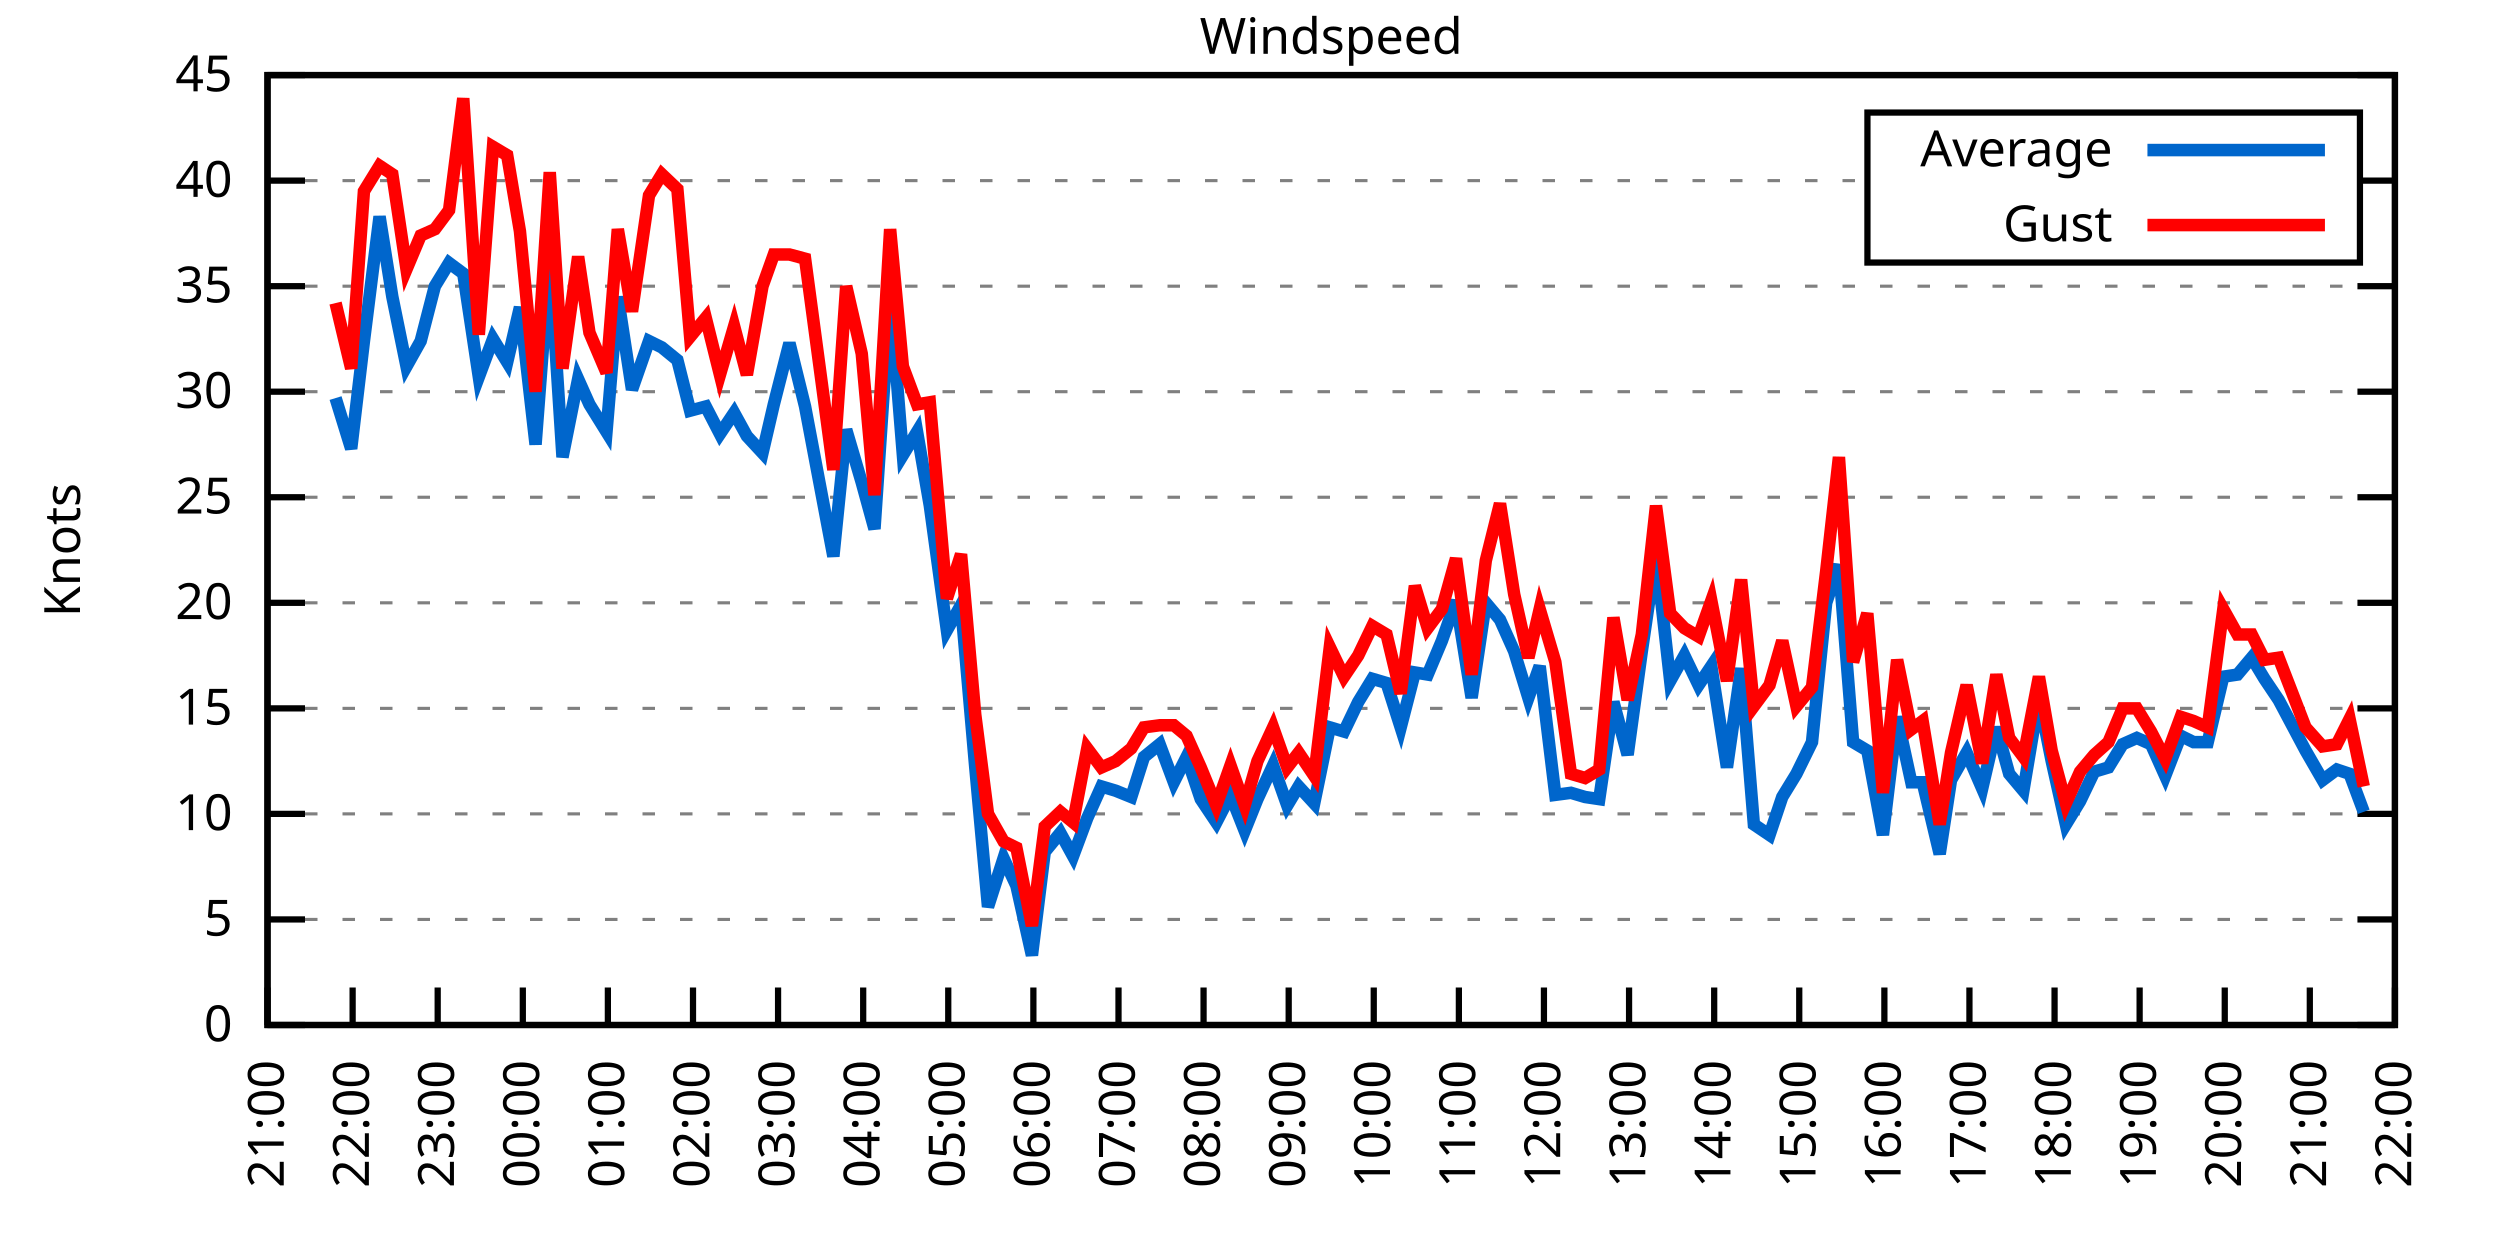
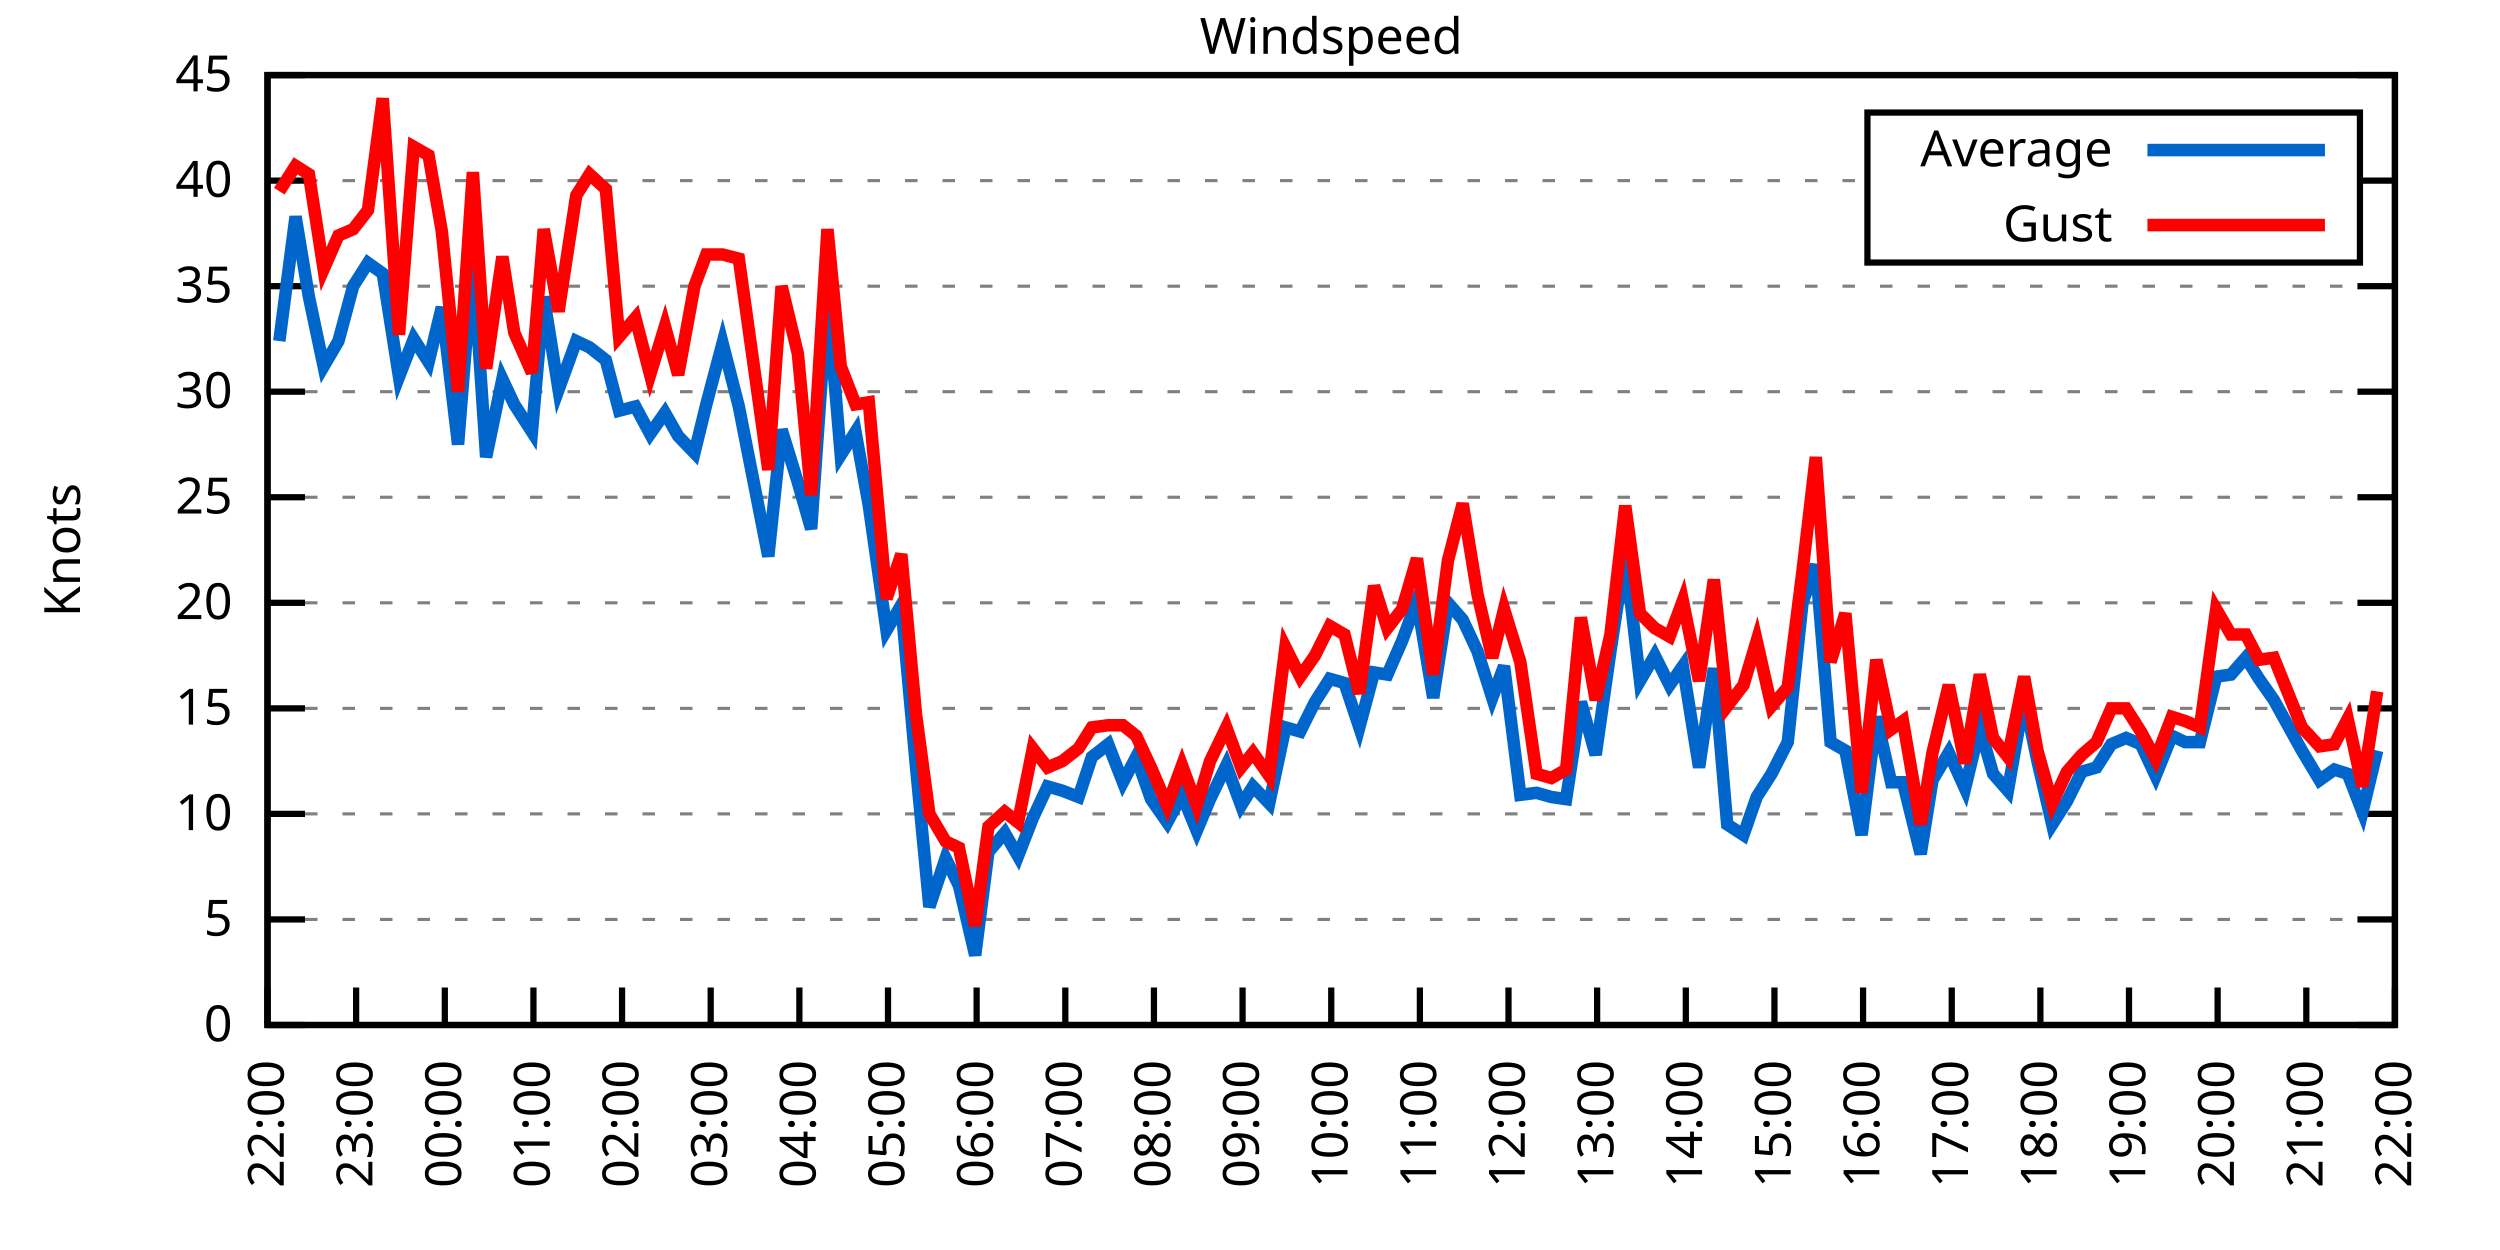
<svg xmlns="http://www.w3.org/2000/svg" xmlns:xlink="http://www.w3.org/1999/xlink" width="400" height="200" viewBox="0 0 400 200">
  <g id="gnuplot_canvas">
    <rect x="0" y="0" width="400" height="200" fill="none" />
    <defs>
      <circle id="gpDot" r="0.5" stroke-width="0.5" stroke="currentColor" />
      <path id="gpPt0" stroke-width="0.333" stroke="currentColor" d="M-1,0 h2 M0,-1 v2" />
      <path id="gpPt1" stroke-width="0.333" stroke="currentColor" d="M-1,-1 L1,1 M1,-1 L-1,1" />
      <path id="gpPt2" stroke-width="0.333" stroke="currentColor" d="M-1,0 L1,0 M0,-1 L0,1 M-1,-1 L1,1 M-1,1 L1,-1" />
      <rect id="gpPt3" stroke-width="0.333" stroke="currentColor" x="-1" y="-1" width="2" height="2" />
      <rect id="gpPt4" stroke-width="0.333" stroke="currentColor" fill="currentColor" x="-1" y="-1" width="2" height="2" />
      <circle id="gpPt5" stroke-width="0.333" stroke="currentColor" cx="0" cy="0" r="1" />
      <use xlink:href="#gpPt5" id="gpPt6" fill="currentColor" stroke="none" />
      <path id="gpPt7" stroke-width="0.333" stroke="currentColor" d="M0,-1.33 L-1.33,0.67 L1.33,0.67 z" />
      <use xlink:href="#gpPt7" id="gpPt8" fill="currentColor" stroke="none" />
      <use xlink:href="#gpPt7" id="gpPt9" stroke="currentColor" transform="rotate(180)" />
      <use xlink:href="#gpPt9" id="gpPt10" fill="currentColor" stroke="none" />
      <use xlink:href="#gpPt3" id="gpPt11" stroke="currentColor" transform="rotate(45)" />
      <use xlink:href="#gpPt11" id="gpPt12" fill="currentColor" stroke="none" />
      <path id="gpPt13" stroke-width="0.333" stroke="currentColor" d="M0,1.330 L1.265,0.411 L0.782,-1.067 L-0.782,-1.076 L-1.265,0.411 z" />
      <use xlink:href="#gpPt13" id="gpPt14" fill="currentColor" stroke="none" />
      <filter id="textbox" filterUnits="objectBoundingBox" x="0" y="0" height="1" width="1">
        <feFlood flood-color="white" flood-opacity="1" result="bgnd" />
        <feComposite in="SourceGraphic" in2="bgnd" operator="atop" />
      </filter>
      <filter id="greybox" filterUnits="objectBoundingBox" x="0" y="0" height="1" width="1">
        <feFlood flood-color="lightgrey" flood-opacity="1" result="grey" />
        <feComposite in="SourceGraphic" in2="grey" operator="atop" />
      </filter>
    </defs>
    <g fill="none" color="white" stroke="currentColor" stroke-width="1.00" stroke-linecap="butt" stroke-linejoin="miter">
</g>
    <g fill="none" color="black" stroke="currentColor" stroke-width="1.00" stroke-linecap="butt" stroke-linejoin="miter">
      <g stroke="none" shape-rendering="crispEdges">
        <polygon fill="rgb(255, 255, 255)" points="42.80,164.00 383.18,164.00 383.18,12.02 42.80,12.02 " />
      </g>
    </g>
    <g fill="none" color="black" stroke="currentColor" stroke-width="1.00" stroke-linecap="butt" stroke-linejoin="miter">
</g>
    <g fill="none" color="black" stroke="black" stroke-width="0.50" stroke-linecap="butt" stroke-linejoin="miter">
</g>
    <g fill="none" color="gray" stroke="currentColor" stroke-width="0.50" stroke-linecap="butt" stroke-linejoin="miter">
      <path stroke="gray" stroke-dasharray="2,4" class="gridline" d="M42.80,164.00 L383.19,164.00  " />
    </g>
    <g fill="none" color="gray" stroke="gray" stroke-width="1.00" stroke-linecap="butt" stroke-linejoin="miter">
</g>
    <g fill="none" color="black" stroke="currentColor" stroke-width="1.00" stroke-linecap="butt" stroke-linejoin="miter">
      <path stroke="black" d="M42.80,164.00 L48.80,164.00 M383.19,164.00 L377.19,164.00  " />
      <g transform="translate(37.20,166.60)" stroke="none" fill="black" font-family="Sans" font-size="8.00" text-anchor="end">
        <text>
          <tspan font-family="Sans"> 0</tspan>
        </text>
      </g>
    </g>
    <g fill="none" color="black" stroke="currentColor" stroke-width="1.00" stroke-linecap="butt" stroke-linejoin="miter">
</g>
    <g fill="none" color="black" stroke="black" stroke-width="0.50" stroke-linecap="butt" stroke-linejoin="miter">
</g>
    <g fill="none" color="gray" stroke="currentColor" stroke-width="0.50" stroke-linecap="butt" stroke-linejoin="miter">
      <path stroke="gray" stroke-dasharray="2,4" class="gridline" d="M42.80,147.11 L383.19,147.11  " />
    </g>
    <g fill="none" color="gray" stroke="gray" stroke-width="1.00" stroke-linecap="butt" stroke-linejoin="miter">
</g>
    <g fill="none" color="black" stroke="currentColor" stroke-width="1.00" stroke-linecap="butt" stroke-linejoin="miter">
      <path stroke="black" d="M42.80,147.11 L48.80,147.11 M383.19,147.11 L377.19,147.11  " />
      <g transform="translate(37.20,149.71)" stroke="none" fill="black" font-family="Sans" font-size="8.00" text-anchor="end">
        <text>
          <tspan font-family="Sans"> 5</tspan>
        </text>
      </g>
    </g>
    <g fill="none" color="black" stroke="currentColor" stroke-width="1.00" stroke-linecap="butt" stroke-linejoin="miter">
</g>
    <g fill="none" color="black" stroke="black" stroke-width="0.50" stroke-linecap="butt" stroke-linejoin="miter">
</g>
    <g fill="none" color="gray" stroke="currentColor" stroke-width="0.50" stroke-linecap="butt" stroke-linejoin="miter">
      <path stroke="gray" stroke-dasharray="2,4" class="gridline" d="M42.80,130.22 L383.19,130.22  " />
    </g>
    <g fill="none" color="gray" stroke="gray" stroke-width="1.00" stroke-linecap="butt" stroke-linejoin="miter">
</g>
    <g fill="none" color="black" stroke="currentColor" stroke-width="1.00" stroke-linecap="butt" stroke-linejoin="miter">
      <path stroke="black" d="M42.80,130.22 L48.80,130.22 M383.19,130.22 L377.19,130.22  " />
      <g transform="translate(37.20,132.82)" stroke="none" fill="black" font-family="Sans" font-size="8.00" text-anchor="end">
        <text>
          <tspan font-family="Sans"> 10</tspan>
        </text>
      </g>
    </g>
    <g fill="none" color="black" stroke="currentColor" stroke-width="1.00" stroke-linecap="butt" stroke-linejoin="miter">
</g>
    <g fill="none" color="black" stroke="black" stroke-width="0.50" stroke-linecap="butt" stroke-linejoin="miter">
</g>
    <g fill="none" color="gray" stroke="currentColor" stroke-width="0.50" stroke-linecap="butt" stroke-linejoin="miter">
      <path stroke="gray" stroke-dasharray="2,4" class="gridline" d="M42.80,113.34 L383.19,113.34  " />
    </g>
    <g fill="none" color="gray" stroke="gray" stroke-width="1.00" stroke-linecap="butt" stroke-linejoin="miter">
</g>
    <g fill="none" color="black" stroke="currentColor" stroke-width="1.00" stroke-linecap="butt" stroke-linejoin="miter">
      <path stroke="black" d="M42.80,113.34 L48.80,113.34 M383.19,113.34 L377.19,113.34  " />
      <g transform="translate(37.20,115.94)" stroke="none" fill="black" font-family="Sans" font-size="8.00" text-anchor="end">
        <text>
          <tspan font-family="Sans"> 15</tspan>
        </text>
      </g>
    </g>
    <g fill="none" color="black" stroke="currentColor" stroke-width="1.00" stroke-linecap="butt" stroke-linejoin="miter">
</g>
    <g fill="none" color="black" stroke="black" stroke-width="0.50" stroke-linecap="butt" stroke-linejoin="miter">
</g>
    <g fill="none" color="gray" stroke="currentColor" stroke-width="0.50" stroke-linecap="butt" stroke-linejoin="miter">
      <path stroke="gray" stroke-dasharray="2,4" class="gridline" d="M42.80,96.45 L383.19,96.45  " />
    </g>
    <g fill="none" color="gray" stroke="gray" stroke-width="1.00" stroke-linecap="butt" stroke-linejoin="miter">
</g>
    <g fill="none" color="black" stroke="currentColor" stroke-width="1.00" stroke-linecap="butt" stroke-linejoin="miter">
      <path stroke="black" d="M42.80,96.45 L48.80,96.45 M383.19,96.45 L377.19,96.45  " />
      <g transform="translate(37.20,99.05)" stroke="none" fill="black" font-family="Sans" font-size="8.00" text-anchor="end">
        <text>
          <tspan font-family="Sans"> 20</tspan>
        </text>
      </g>
    </g>
    <g fill="none" color="black" stroke="currentColor" stroke-width="1.00" stroke-linecap="butt" stroke-linejoin="miter">
</g>
    <g fill="none" color="black" stroke="black" stroke-width="0.50" stroke-linecap="butt" stroke-linejoin="miter">
</g>
    <g fill="none" color="gray" stroke="currentColor" stroke-width="0.50" stroke-linecap="butt" stroke-linejoin="miter">
      <path stroke="gray" stroke-dasharray="2,4" class="gridline" d="M42.80,79.56 L383.19,79.56  " />
    </g>
    <g fill="none" color="gray" stroke="gray" stroke-width="1.00" stroke-linecap="butt" stroke-linejoin="miter">
</g>
    <g fill="none" color="black" stroke="currentColor" stroke-width="1.00" stroke-linecap="butt" stroke-linejoin="miter">
      <path stroke="black" d="M42.80,79.56 L48.80,79.56 M383.19,79.56 L377.19,79.56  " />
      <g transform="translate(37.20,82.16)" stroke="none" fill="black" font-family="Sans" font-size="8.00" text-anchor="end">
        <text>
          <tspan font-family="Sans"> 25</tspan>
        </text>
      </g>
    </g>
    <g fill="none" color="black" stroke="currentColor" stroke-width="1.00" stroke-linecap="butt" stroke-linejoin="miter">
</g>
    <g fill="none" color="black" stroke="black" stroke-width="0.50" stroke-linecap="butt" stroke-linejoin="miter">
</g>
    <g fill="none" color="gray" stroke="currentColor" stroke-width="0.50" stroke-linecap="butt" stroke-linejoin="miter">
      <path stroke="gray" stroke-dasharray="2,4" class="gridline" d="M42.80,62.67 L383.19,62.67  " />
    </g>
    <g fill="none" color="gray" stroke="gray" stroke-width="1.00" stroke-linecap="butt" stroke-linejoin="miter">
</g>
    <g fill="none" color="black" stroke="currentColor" stroke-width="1.00" stroke-linecap="butt" stroke-linejoin="miter">
      <path stroke="black" d="M42.80,62.67 L48.80,62.67 M383.19,62.67 L377.19,62.67  " />
      <g transform="translate(37.20,65.27)" stroke="none" fill="black" font-family="Sans" font-size="8.00" text-anchor="end">
        <text>
          <tspan font-family="Sans"> 30</tspan>
        </text>
      </g>
    </g>
    <g fill="none" color="black" stroke="currentColor" stroke-width="1.00" stroke-linecap="butt" stroke-linejoin="miter">
</g>
    <g fill="none" color="black" stroke="black" stroke-width="0.50" stroke-linecap="butt" stroke-linejoin="miter">
</g>
    <g fill="none" color="gray" stroke="currentColor" stroke-width="0.50" stroke-linecap="butt" stroke-linejoin="miter">
      <path stroke="gray" stroke-dasharray="2,4" class="gridline" d="M42.80,45.79 L383.19,45.79  " />
    </g>
    <g fill="none" color="gray" stroke="gray" stroke-width="1.00" stroke-linecap="butt" stroke-linejoin="miter">
</g>
    <g fill="none" color="black" stroke="currentColor" stroke-width="1.00" stroke-linecap="butt" stroke-linejoin="miter">
      <path stroke="black" d="M42.80,45.79 L48.80,45.79 M383.19,45.79 L377.19,45.79  " />
      <g transform="translate(37.20,48.39)" stroke="none" fill="black" font-family="Sans" font-size="8.00" text-anchor="end">
        <text>
          <tspan font-family="Sans"> 35</tspan>
        </text>
      </g>
    </g>
    <g fill="none" color="black" stroke="currentColor" stroke-width="1.00" stroke-linecap="butt" stroke-linejoin="miter">
</g>
    <g fill="none" color="black" stroke="black" stroke-width="0.50" stroke-linecap="butt" stroke-linejoin="miter">
</g>
    <g fill="none" color="gray" stroke="currentColor" stroke-width="0.50" stroke-linecap="butt" stroke-linejoin="miter">
      <path stroke="gray" stroke-dasharray="2,4" class="gridline" d="M42.80,28.90 L298.79,28.90 M377.59,28.90 L383.19,28.90  " />
    </g>
    <g fill="none" color="gray" stroke="gray" stroke-width="1.00" stroke-linecap="butt" stroke-linejoin="miter">
</g>
    <g fill="none" color="black" stroke="currentColor" stroke-width="1.00" stroke-linecap="butt" stroke-linejoin="miter">
      <path stroke="black" d="M42.80,28.90 L48.80,28.90 M383.19,28.90 L377.19,28.90  " />
      <g transform="translate(37.20,31.50)" stroke="none" fill="black" font-family="Sans" font-size="8.00" text-anchor="end">
        <text>
          <tspan font-family="Sans"> 40</tspan>
        </text>
      </g>
    </g>
    <g fill="none" color="black" stroke="currentColor" stroke-width="1.00" stroke-linecap="butt" stroke-linejoin="miter">
</g>
    <g fill="none" color="black" stroke="black" stroke-width="0.50" stroke-linecap="butt" stroke-linejoin="miter">
</g>
    <g fill="none" color="gray" stroke="currentColor" stroke-width="0.50" stroke-linecap="butt" stroke-linejoin="miter">
      <path stroke="gray" stroke-dasharray="2,4" class="gridline" d="M42.80,12.01 L383.19,12.01  " />
    </g>
    <g fill="none" color="gray" stroke="gray" stroke-width="1.00" stroke-linecap="butt" stroke-linejoin="miter">
</g>
    <g fill="none" color="black" stroke="currentColor" stroke-width="1.00" stroke-linecap="butt" stroke-linejoin="miter">
      <path stroke="black" d="M42.80,12.01 L48.80,12.01 M383.19,12.01 L377.19,12.01  " />
      <g transform="translate(37.20,14.61)" stroke="none" fill="black" font-family="Sans" font-size="8.00" text-anchor="end">
        <text>
          <tspan font-family="Sans"> 45</tspan>
        </text>
      </g>
    </g>
    <g fill="none" color="black" stroke="currentColor" stroke-width="1.00" stroke-linecap="butt" stroke-linejoin="miter">
      <path stroke="black" d="M42.80,164.00 L42.80,158.00  " />
      <g transform="translate(45.40,169.60) rotate(270.00)" stroke="none" fill="black" font-family="Sans" font-size="8.00" text-anchor="end">
        <text>
-           <tspan font-family="Sans">21:00</tspan>
-         </text>
-       </g>
-     </g>
-     <g fill="none" color="black" stroke="currentColor" stroke-width="1.00" stroke-linecap="butt" stroke-linejoin="miter">
-       <path stroke="black" d="M56.42,164.00 L56.42,158.00  " />
-       <g transform="translate(59.02,169.60) rotate(270.00)" stroke="none" fill="black" font-family="Sans" font-size="8.00" text-anchor="end">
-         <text>
          <tspan font-family="Sans">22:00</tspan>
        </text>
      </g>
    </g>
    <g fill="none" color="black" stroke="currentColor" stroke-width="1.00" stroke-linecap="butt" stroke-linejoin="miter">
-       <path stroke="black" d="M70.03,164.00 L70.03,158.00  " />
-       <g transform="translate(72.63,169.60) rotate(270.00)" stroke="none" fill="black" font-family="Sans" font-size="8.00" text-anchor="end">
+       <path stroke="black" d="M56.98,164.00 L56.98,158.00  " />
+       <g transform="translate(59.58,169.60) rotate(270.00)" stroke="none" fill="black" font-family="Sans" font-size="8.00" text-anchor="end">
        <text>
          <tspan font-family="Sans">23:00</tspan>
        </text>
      </g>
    </g>
    <g fill="none" color="black" stroke="currentColor" stroke-width="1.00" stroke-linecap="butt" stroke-linejoin="miter">
-       <path stroke="black" d="M83.65,164.00 L83.65,158.00  " />
-       <g transform="translate(86.25,169.60) rotate(270.00)" stroke="none" fill="black" font-family="Sans" font-size="8.00" text-anchor="end">
+       <path stroke="black" d="M71.17,164.00 L71.17,158.00  " />
+       <g transform="translate(73.77,169.60) rotate(270.00)" stroke="none" fill="black" font-family="Sans" font-size="8.00" text-anchor="end">
        <text>
          <tspan font-family="Sans">00:00</tspan>
        </text>
      </g>
    </g>
    <g fill="none" color="black" stroke="currentColor" stroke-width="1.00" stroke-linecap="butt" stroke-linejoin="miter">
-       <path stroke="black" d="M97.26,164.00 L97.26,158.00  " />
-       <g transform="translate(99.86,169.60) rotate(270.00)" stroke="none" fill="black" font-family="Sans" font-size="8.00" text-anchor="end">
+       <path stroke="black" d="M85.35,164.00 L85.35,158.00  " />
+       <g transform="translate(87.95,169.60) rotate(270.00)" stroke="none" fill="black" font-family="Sans" font-size="8.00" text-anchor="end">
        <text>
          <tspan font-family="Sans">01:00</tspan>
        </text>
      </g>
    </g>
    <g fill="none" color="black" stroke="currentColor" stroke-width="1.00" stroke-linecap="butt" stroke-linejoin="miter">
-       <path stroke="black" d="M110.88,164.00 L110.88,158.00  " />
-       <g transform="translate(113.48,169.60) rotate(270.00)" stroke="none" fill="black" font-family="Sans" font-size="8.00" text-anchor="end">
+       <path stroke="black" d="M99.53,164.00 L99.53,158.00  " />
+       <g transform="translate(102.13,169.60) rotate(270.00)" stroke="none" fill="black" font-family="Sans" font-size="8.00" text-anchor="end">
        <text>
          <tspan font-family="Sans">02:00</tspan>
        </text>
      </g>
    </g>
    <g fill="none" color="black" stroke="currentColor" stroke-width="1.00" stroke-linecap="butt" stroke-linejoin="miter">
-       <path stroke="black" d="M124.49,164.00 L124.49,158.00  " />
-       <g transform="translate(127.09,169.60) rotate(270.00)" stroke="none" fill="black" font-family="Sans" font-size="8.00" text-anchor="end">
+       <path stroke="black" d="M113.71,164.00 L113.71,158.00  " />
+       <g transform="translate(116.31,169.60) rotate(270.00)" stroke="none" fill="black" font-family="Sans" font-size="8.00" text-anchor="end">
        <text>
          <tspan font-family="Sans">03:00</tspan>
        </text>
      </g>
    </g>
    <g fill="none" color="black" stroke="currentColor" stroke-width="1.00" stroke-linecap="butt" stroke-linejoin="miter">
-       <path stroke="black" d="M138.11,164.00 L138.11,158.00  " />
-       <g transform="translate(140.71,169.60) rotate(270.00)" stroke="none" fill="black" font-family="Sans" font-size="8.00" text-anchor="end">
+       <path stroke="black" d="M127.90,164.00 L127.90,158.00  " />
+       <g transform="translate(130.50,169.60) rotate(270.00)" stroke="none" fill="black" font-family="Sans" font-size="8.00" text-anchor="end">
        <text>
          <tspan font-family="Sans">04:00</tspan>
        </text>
      </g>
    </g>
    <g fill="none" color="black" stroke="currentColor" stroke-width="1.00" stroke-linecap="butt" stroke-linejoin="miter">
-       <path stroke="black" d="M151.72,164.00 L151.72,158.00  " />
-       <g transform="translate(154.32,169.60) rotate(270.00)" stroke="none" fill="black" font-family="Sans" font-size="8.00" text-anchor="end">
+       <path stroke="black" d="M142.08,164.00 L142.08,158.00  " />
+       <g transform="translate(144.68,169.60) rotate(270.00)" stroke="none" fill="black" font-family="Sans" font-size="8.00" text-anchor="end">
        <text>
          <tspan font-family="Sans">05:00</tspan>
        </text>
      </g>
    </g>
    <g fill="none" color="black" stroke="currentColor" stroke-width="1.00" stroke-linecap="butt" stroke-linejoin="miter">
-       <path stroke="black" d="M165.34,164.00 L165.34,158.00  " />
-       <g transform="translate(167.94,169.60) rotate(270.00)" stroke="none" fill="black" font-family="Sans" font-size="8.00" text-anchor="end">
+       <path stroke="black" d="M156.26,164.00 L156.26,158.00  " />
+       <g transform="translate(158.86,169.60) rotate(270.00)" stroke="none" fill="black" font-family="Sans" font-size="8.00" text-anchor="end">
        <text>
          <tspan font-family="Sans">06:00</tspan>
        </text>
      </g>
    </g>
    <g fill="none" color="black" stroke="currentColor" stroke-width="1.00" stroke-linecap="butt" stroke-linejoin="miter">
-       <path stroke="black" d="M178.96,164.00 L178.96,158.00  " />
-       <g transform="translate(181.56,169.60) rotate(270.00)" stroke="none" fill="black" font-family="Sans" font-size="8.00" text-anchor="end">
+       <path stroke="black" d="M170.45,164.00 L170.45,158.00  " />
+       <g transform="translate(173.05,169.60) rotate(270.00)" stroke="none" fill="black" font-family="Sans" font-size="8.00" text-anchor="end">
        <text>
          <tspan font-family="Sans">07:00</tspan>
        </text>
      </g>
    </g>
    <g fill="none" color="black" stroke="currentColor" stroke-width="1.00" stroke-linecap="butt" stroke-linejoin="miter">
-       <path stroke="black" d="M192.57,164.00 L192.57,158.00  " />
-       <g transform="translate(195.17,169.60) rotate(270.00)" stroke="none" fill="black" font-family="Sans" font-size="8.00" text-anchor="end">
+       <path stroke="black" d="M184.63,164.00 L184.63,158.00  " />
+       <g transform="translate(187.23,169.60) rotate(270.00)" stroke="none" fill="black" font-family="Sans" font-size="8.00" text-anchor="end">
        <text>
          <tspan font-family="Sans">08:00</tspan>
        </text>
      </g>
    </g>
    <g fill="none" color="black" stroke="currentColor" stroke-width="1.00" stroke-linecap="butt" stroke-linejoin="miter">
-       <path stroke="black" d="M206.19,164.00 L206.19,158.00  " />
-       <g transform="translate(208.79,169.60) rotate(270.00)" stroke="none" fill="black" font-family="Sans" font-size="8.00" text-anchor="end">
+       <path stroke="black" d="M198.81,164.00 L198.81,158.00  " />
+       <g transform="translate(201.41,169.60) rotate(270.00)" stroke="none" fill="black" font-family="Sans" font-size="8.00" text-anchor="end">
        <text>
          <tspan font-family="Sans">09:00</tspan>
        </text>
      </g>
    </g>
    <g fill="none" color="black" stroke="currentColor" stroke-width="1.00" stroke-linecap="butt" stroke-linejoin="miter">
-       <path stroke="black" d="M219.80,164.00 L219.80,158.00  " />
-       <g transform="translate(222.40,169.60) rotate(270.00)" stroke="none" fill="black" font-family="Sans" font-size="8.00" text-anchor="end">
+       <path stroke="black" d="M213.00,164.00 L213.00,158.00  " />
+       <g transform="translate(215.60,169.60) rotate(270.00)" stroke="none" fill="black" font-family="Sans" font-size="8.00" text-anchor="end">
        <text>
          <tspan font-family="Sans">10:00</tspan>
        </text>
      </g>
    </g>
    <g fill="none" color="black" stroke="currentColor" stroke-width="1.00" stroke-linecap="butt" stroke-linejoin="miter">
-       <path stroke="black" d="M233.42,164.00 L233.42,158.00  " />
-       <g transform="translate(236.02,169.60) rotate(270.00)" stroke="none" fill="black" font-family="Sans" font-size="8.00" text-anchor="end">
+       <path stroke="black" d="M227.18,164.00 L227.18,158.00  " />
+       <g transform="translate(229.78,169.60) rotate(270.00)" stroke="none" fill="black" font-family="Sans" font-size="8.00" text-anchor="end">
        <text>
          <tspan font-family="Sans">11:00</tspan>
        </text>
      </g>
    </g>
    <g fill="none" color="black" stroke="currentColor" stroke-width="1.00" stroke-linecap="butt" stroke-linejoin="miter">
-       <path stroke="black" d="M247.03,164.00 L247.03,158.00  " />
-       <g transform="translate(249.63,169.60) rotate(270.00)" stroke="none" fill="black" font-family="Sans" font-size="8.00" text-anchor="end">
+       <path stroke="black" d="M241.36,164.00 L241.36,158.00  " />
+       <g transform="translate(243.96,169.60) rotate(270.00)" stroke="none" fill="black" font-family="Sans" font-size="8.00" text-anchor="end">
        <text>
          <tspan font-family="Sans">12:00</tspan>
        </text>
      </g>
    </g>
    <g fill="none" color="black" stroke="currentColor" stroke-width="1.00" stroke-linecap="butt" stroke-linejoin="miter">
-       <path stroke="black" d="M260.65,164.00 L260.65,158.00  " />
-       <g transform="translate(263.25,169.60) rotate(270.00)" stroke="none" fill="black" font-family="Sans" font-size="8.00" text-anchor="end">
+       <path stroke="black" d="M255.54,164.00 L255.54,158.00  " />
+       <g transform="translate(258.14,169.60) rotate(270.00)" stroke="none" fill="black" font-family="Sans" font-size="8.00" text-anchor="end">
        <text>
          <tspan font-family="Sans">13:00</tspan>
        </text>
      </g>
    </g>
    <g fill="none" color="black" stroke="currentColor" stroke-width="1.00" stroke-linecap="butt" stroke-linejoin="miter">
-       <path stroke="black" d="M274.27,164.00 L274.27,158.00  " />
-       <g transform="translate(276.87,169.60) rotate(270.00)" stroke="none" fill="black" font-family="Sans" font-size="8.00" text-anchor="end">
+       <path stroke="black" d="M269.73,164.00 L269.73,158.00  " />
+       <g transform="translate(272.33,169.60) rotate(270.00)" stroke="none" fill="black" font-family="Sans" font-size="8.00" text-anchor="end">
        <text>
          <tspan font-family="Sans">14:00</tspan>
        </text>
      </g>
    </g>
    <g fill="none" color="black" stroke="currentColor" stroke-width="1.00" stroke-linecap="butt" stroke-linejoin="miter">
-       <path stroke="black" d="M287.88,164.00 L287.88,158.00  " />
-       <g transform="translate(290.48,169.60) rotate(270.00)" stroke="none" fill="black" font-family="Sans" font-size="8.00" text-anchor="end">
+       <path stroke="black" d="M283.91,164.00 L283.91,158.00  " />
+       <g transform="translate(286.51,169.60) rotate(270.00)" stroke="none" fill="black" font-family="Sans" font-size="8.00" text-anchor="end">
        <text>
          <tspan font-family="Sans">15:00</tspan>
        </text>
      </g>
    </g>
    <g fill="none" color="black" stroke="currentColor" stroke-width="1.00" stroke-linecap="butt" stroke-linejoin="miter">
-       <path stroke="black" d="M301.50,164.00 L301.50,158.00  " />
-       <g transform="translate(304.10,169.60) rotate(270.00)" stroke="none" fill="black" font-family="Sans" font-size="8.00" text-anchor="end">
+       <path stroke="black" d="M298.09,164.00 L298.09,158.00  " />
+       <g transform="translate(300.69,169.60) rotate(270.00)" stroke="none" fill="black" font-family="Sans" font-size="8.00" text-anchor="end">
        <text>
          <tspan font-family="Sans">16:00</tspan>
        </text>
      </g>
    </g>
    <g fill="none" color="black" stroke="currentColor" stroke-width="1.00" stroke-linecap="butt" stroke-linejoin="miter">
-       <path stroke="black" d="M315.11,164.00 L315.11,158.00  " />
-       <g transform="translate(317.71,169.60) rotate(270.00)" stroke="none" fill="black" font-family="Sans" font-size="8.00" text-anchor="end">
+       <path stroke="black" d="M312.28,164.00 L312.28,158.00  " />
+       <g transform="translate(314.88,169.60) rotate(270.00)" stroke="none" fill="black" font-family="Sans" font-size="8.00" text-anchor="end">
        <text>
          <tspan font-family="Sans">17:00</tspan>
        </text>
      </g>
    </g>
    <g fill="none" color="black" stroke="currentColor" stroke-width="1.00" stroke-linecap="butt" stroke-linejoin="miter">
-       <path stroke="black" d="M328.73,164.00 L328.73,158.00  " />
-       <g transform="translate(331.33,169.60) rotate(270.00)" stroke="none" fill="black" font-family="Sans" font-size="8.00" text-anchor="end">
+       <path stroke="black" d="M326.46,164.00 L326.46,158.00  " />
+       <g transform="translate(329.06,169.60) rotate(270.00)" stroke="none" fill="black" font-family="Sans" font-size="8.00" text-anchor="end">
        <text>
          <tspan font-family="Sans">18:00</tspan>
        </text>
      </g>
    </g>
    <g fill="none" color="black" stroke="currentColor" stroke-width="1.00" stroke-linecap="butt" stroke-linejoin="miter">
-       <path stroke="black" d="M342.34,164.00 L342.34,158.00  " />
-       <g transform="translate(344.94,169.60) rotate(270.00)" stroke="none" fill="black" font-family="Sans" font-size="8.00" text-anchor="end">
+       <path stroke="black" d="M340.64,164.00 L340.64,158.00  " />
+       <g transform="translate(343.24,169.60) rotate(270.00)" stroke="none" fill="black" font-family="Sans" font-size="8.00" text-anchor="end">
        <text>
          <tspan font-family="Sans">19:00</tspan>
        </text>
      </g>
    </g>
    <g fill="none" color="black" stroke="currentColor" stroke-width="1.00" stroke-linecap="butt" stroke-linejoin="miter">
-       <path stroke="black" d="M355.96,164.00 L355.96,158.00  " />
-       <g transform="translate(358.56,169.60) rotate(270.00)" stroke="none" fill="black" font-family="Sans" font-size="8.00" text-anchor="end">
+       <path stroke="black" d="M354.82,164.00 L354.82,158.00  " />
+       <g transform="translate(357.42,169.60) rotate(270.00)" stroke="none" fill="black" font-family="Sans" font-size="8.00" text-anchor="end">
        <text>
          <tspan font-family="Sans">20:00</tspan>
        </text>
      </g>
    </g>
    <g fill="none" color="black" stroke="currentColor" stroke-width="1.00" stroke-linecap="butt" stroke-linejoin="miter">
-       <path stroke="black" d="M369.57,164.00 L369.57,158.00  " />
-       <g transform="translate(372.17,169.60) rotate(270.00)" stroke="none" fill="black" font-family="Sans" font-size="8.00" text-anchor="end">
+       <path stroke="black" d="M369.01,164.00 L369.01,158.00  " />
+       <g transform="translate(371.61,169.60) rotate(270.00)" stroke="none" fill="black" font-family="Sans" font-size="8.00" text-anchor="end">
        <text>
          <tspan font-family="Sans">21:00</tspan>
        </text>
      </g>
    </g>
    <g fill="none" color="black" stroke="currentColor" stroke-width="1.00" stroke-linecap="butt" stroke-linejoin="miter">
      <path stroke="black" d="M383.19,164.00 L383.19,158.00  " />
      <g transform="translate(385.79,169.60) rotate(270.00)" stroke="none" fill="black" font-family="Sans" font-size="8.00" text-anchor="end">
        <text>
          <tspan font-family="Sans">22:00</tspan>
        </text>
      </g>
    </g>
    <g fill="none" color="black" stroke="currentColor" stroke-width="1.00" stroke-linecap="butt" stroke-linejoin="miter">
</g>
    <g fill="none" color="black" stroke="currentColor" stroke-width="1.00" stroke-linecap="butt" stroke-linejoin="miter">
      <path stroke="black" d="M42.80,12.01 L42.80,164.00 L383.19,164.00 L383.19,12.01 L42.80,12.01 Z  " />
    </g>
    <g fill="none" color="black" stroke="currentColor" stroke-width="1.00" stroke-linecap="butt" stroke-linejoin="miter">
</g>
    <g fill="none" color="black" stroke="currentColor" stroke-width="1.00" stroke-linecap="butt" stroke-linejoin="miter">
      <path stroke="black" d="M298.79,42.01 L298.79,18.01 L377.59,18.01 L377.59,42.01 L298.79,42.01 Z  " />
    </g>
    <g id="Windspeed_plot_1">
      <g fill="none" color="white" stroke="black" stroke-width="2.00" stroke-linecap="butt" stroke-linejoin="miter">
</g>
      <g fill="none" color="black" stroke="currentColor" stroke-width="2.00" stroke-linecap="butt" stroke-linejoin="miter">
        <g transform="translate(337.99,26.61)" stroke="none" fill="black" font-family="Sans" font-size="8.00" text-anchor="end">
          <text>
            <tspan font-family="Sans">Average</tspan>
          </text>
        </g>
      </g>
      <g fill="none" color="black" stroke="currentColor" stroke-width="2.00" stroke-linecap="butt" stroke-linejoin="miter">
-         <path stroke="rgb(  0, 102, 204)" d="M343.59,24.01 L371.99,24.01 M53.69,63.69 L56.19,71.79 L58.23,54.57 L60.73,34.64 L62.77,47.47 L65.04,58.62   L67.31,54.57 L69.58,45.79 L71.85,42.07 L74.12,43.76 L76.61,60.31 L78.88,54.23 L81.15,57.94 L83.19,49.16   L85.69,71.12 L87.96,41.39 L90.00,73.14 L92.50,60.65 L94.31,64.70 L97.04,69.09 L98.85,47.47 L101.12,62.34   L103.84,54.57 L105.89,55.58 L108.38,57.61 L110.42,65.71 L112.92,65.04 L115.19,69.43 L117.46,66.05 L119.50,69.77   L122.00,72.47 L123.81,64.70 L126.31,54.90 L128.81,65.04 L133.34,89.02 L135.39,68.75 L137.88,77.20 L139.92,84.63   L142.42,47.47 L144.46,72.81 L146.73,69.09 L148.77,80.91 L151.50,100.84 L153.77,96.79 L156.04,122.79 L158.08,145.09   L160.57,137.32 L162.62,141.71 L165.11,152.85 L167.16,136.30 L169.65,133.26 L171.69,136.98 L173.96,130.90 L176.23,125.83   L178.50,126.51 L181.00,127.52 L183.04,121.11 L185.54,119.08 L187.81,125.16 L189.85,121.11 L192.12,127.86 L194.61,131.58   L196.88,127.18 L199.15,132.93 L201.19,127.86 L203.69,122.46 L205.96,128.87 L207.78,125.83 L210.27,128.54 L212.77,116.38   L215.04,117.05 L217.31,112.32 L219.58,108.61 L221.85,109.28 L224.11,116.38 L226.38,107.59 L228.43,107.93 L230.70,102.53   L232.96,96.11 L235.46,111.65 L237.73,96.45 L240.00,99.15 L242.27,104.22 L244.54,111.65 L246.35,106.58 L248.85,127.18   L251.35,126.85 L253.61,127.52 L255.88,127.86 L258.15,112.32 L260.42,120.77 L262.69,104.22 L264.96,88.68 L267.23,108.95   L269.50,104.89 L271.77,109.62 L273.81,106.58 L276.31,122.79 L278.58,106.92 L280.62,131.91 L283.12,133.60 L285.16,127.52   L287.43,123.81 L289.92,118.74 L292.19,96.45 L294.23,90.37 L296.50,118.74 L298.77,120.09 L301.27,133.60 L303.54,114.69   L305.81,125.16 L307.62,125.16 L310.35,136.64 L312.16,124.82 L314.66,120.43 L317.15,126.17 L319.42,116.38 L321.47,123.81   L323.74,126.51 L326.23,111.65 L328.27,121.78 L330.54,131.91 L332.81,128.20 L335.08,123.47 L337.35,122.79 L339.62,119.08   L341.89,118.07 L344.16,119.08 L346.43,124.14 L348.92,117.73 L350.97,118.74 L353.24,118.74 L355.73,108.27 L358.00,107.93   L360.27,105.23 L362.31,108.61 L364.58,111.99 L368.89,120.09 L371.62,124.82 L373.89,123.13 L375.93,123.81 L378.20,129.89    " />
+         <path stroke="rgb(  0, 102, 204)" d="M343.59,24.01 L371.99,24.01 M44.69,54.57 L47.29,34.64 L49.42,47.47 L51.78,58.62 L54.15,54.57 L56.51,45.79   L58.87,42.07 L61.24,43.76 L63.84,60.31 L66.20,54.23 L68.57,57.94 L70.69,49.16 L73.29,71.12 L75.66,41.39   L77.78,73.14 L80.38,60.65 L82.28,64.70 L85.11,69.09 L87.00,47.47 L89.37,62.34 L92.20,54.57 L94.33,55.58   L96.93,57.61 L99.06,65.71 L101.66,65.04 L104.02,69.43 L106.39,66.05 L108.51,69.77 L111.11,72.47 L113.01,64.70   L115.61,54.90 L118.21,65.04 L122.93,89.02 L125.06,68.75 L127.66,77.20 L129.79,84.63 L132.39,47.47 L134.52,72.81   L136.88,69.09 L139.01,80.91 L141.84,100.84 L144.21,96.79 L146.57,122.79 L148.70,145.09 L151.30,137.32 L153.43,141.71   L156.03,152.85 L158.15,136.30 L160.75,133.26 L162.88,136.98 L165.25,130.90 L167.61,125.83 L169.97,126.51 L172.57,127.52   L174.70,121.11 L177.30,119.08 L179.67,125.16 L181.79,121.11 L184.16,127.86 L186.76,131.58 L189.12,127.18 L191.48,132.93   L193.61,127.86 L196.21,122.46 L198.58,128.87 L200.47,125.83 L203.07,128.54 L205.67,116.38 L208.03,117.05 L210.39,112.32   L212.76,108.61 L215.12,109.28 L217.49,116.38 L219.85,107.59 L221.98,107.93 L224.34,102.53 L226.71,96.11 L229.31,111.65   L231.67,96.45 L234.03,99.15 L236.40,104.22 L238.76,111.65 L240.65,106.58 L243.25,127.18 L245.85,126.85 L248.22,127.52   L250.58,127.86 L252.94,112.32 L255.31,120.77 L257.67,104.22 L260.04,88.68 L262.40,108.95 L264.76,104.89 L267.13,109.62   L269.25,106.58 L271.85,122.79 L274.22,106.92 L276.35,131.91 L278.95,133.60 L281.07,127.52 L283.44,123.81 L286.04,118.74   L288.40,96.45 L290.53,90.37 L292.89,118.74 L295.26,120.09 L297.86,133.60 L300.22,114.69 L302.58,125.16 L304.47,125.16   L307.31,136.64 L309.20,124.82 L311.80,120.43 L314.40,126.17 L316.77,116.38 L318.89,123.81 L321.26,126.51 L323.86,111.65   L325.99,121.78 L328.35,131.91 L330.71,128.20 L333.08,123.47 L335.44,122.79 L337.80,119.08 L340.17,118.07 L342.53,119.08   L344.90,124.14 L347.50,117.73 L349.62,118.74 L351.99,118.74 L354.59,108.27 L356.95,107.93 L359.32,105.23 L361.44,108.61   L363.81,111.99 L368.30,120.09 L371.13,124.82 L373.50,123.13 L375.63,123.81 L377.99,129.89 L380.35,120.09  " />
      </g>
    </g>
    <g id="Windspeed_plot_2">
      <g fill="none" color="black" stroke="currentColor" stroke-width="2.00" stroke-linecap="butt" stroke-linejoin="miter">
        <g transform="translate(337.99,38.61)" stroke="none" fill="black" font-family="Sans" font-size="8.00" text-anchor="end">
          <text>
            <tspan font-family="Sans">Gust</tspan>
          </text>
        </g>
      </g>
      <g fill="none" color="black" stroke="currentColor" stroke-width="2.00" stroke-linecap="butt" stroke-linejoin="miter">
-         <path stroke="rgb(255,   0,   0)" d="M343.59,36.01 L371.99,36.01 M53.69,48.49 L56.19,58.96 L58.23,30.59 L60.73,26.53 L62.77,27.88 L65.04,43.08   L67.31,37.68 L69.58,36.67 L71.85,33.63 L74.12,15.73 L76.61,53.55 L78.88,23.49 L81.15,24.84 L83.19,37.00   L85.69,62.67 L87.96,27.55 L90.00,58.96 L92.50,41.06 L94.31,53.22 L97.04,59.63 L98.85,36.67 L101.12,49.84   L103.84,31.26 L105.89,27.88 L108.38,30.25 L110.42,53.89 L112.92,50.85 L115.19,59.97 L117.46,52.20 L119.50,59.97   L122.00,45.79 L123.81,40.72 L126.31,40.72 L128.81,41.39 L133.34,75.17 L135.39,45.79 L137.88,56.59 L139.92,79.22   L142.42,36.67 L144.46,58.62 L146.73,64.70 L148.77,64.36 L151.50,95.77 L153.77,88.68 L156.04,114.35 L158.08,130.22   L160.57,134.62 L162.62,135.63 L165.11,148.13 L167.16,132.25 L169.65,129.89 L171.69,131.58 L173.96,119.75 L176.23,122.79   L178.50,121.78 L181.00,119.75 L183.04,116.38 L185.54,116.04 L187.81,116.04 L189.85,117.73 L192.12,122.79 L194.61,128.87   L196.88,122.46 L199.15,128.87 L201.19,121.78 L203.69,116.38 L205.96,122.79 L207.78,120.43 L210.27,124.14 L212.77,103.54   L215.04,108.27 L217.31,104.89 L219.58,100.16 L221.85,101.52 L224.11,110.97 L226.38,93.75 L228.43,100.50 L230.70,97.46   L232.96,89.36 L235.46,107.93 L237.73,89.69 L240.00,80.57 L242.27,95.10 L244.54,105.23 L246.35,97.46 L248.85,105.91   L251.35,123.81 L253.61,124.48 L255.88,123.13 L258.15,98.81 L260.42,111.99 L262.69,101.52 L264.96,80.91 L267.23,98.14   L269.50,100.50 L271.77,101.85 L273.81,96.11 L276.31,108.95 L278.58,92.73 L280.62,113.00 L283.12,109.62 L285.16,102.53   L287.43,113.00 L289.92,109.96 L292.19,91.38 L294.23,73.14 L296.50,105.91 L298.77,98.14 L301.27,126.85 L303.54,105.57   L305.81,116.71 L307.62,115.36 L310.35,131.91 L312.16,120.43 L314.66,109.62 L317.15,122.12 L319.42,107.93 L321.47,118.07   L323.74,121.11 L326.23,108.27 L328.27,120.09 L330.54,128.54 L332.81,123.47 L335.08,120.77 L337.35,118.74 L339.62,113.34   L341.89,113.34 L344.16,117.05 L346.43,121.44 L348.92,114.69 L350.97,115.36 L353.24,116.38 L355.73,97.46 L358.00,101.52   L360.27,101.52 L362.31,105.57 L364.58,105.23 L368.89,116.38 L371.62,119.42 L373.89,119.08 L375.93,115.03 L378.20,125.83    " />
+         <path stroke="rgb(255,   0,   0)" d="M343.59,36.01 L371.99,36.01 M44.69,30.59 L47.29,26.53 L49.42,27.88 L51.78,43.08 L54.15,37.68 L56.51,36.67   L58.87,33.63 L61.24,15.73 L63.84,53.55 L66.20,23.49 L68.57,24.84 L70.69,37.00 L73.29,62.67 L75.66,27.55   L77.78,58.96 L80.38,41.06 L82.28,53.22 L85.11,59.63 L87.00,36.67 L89.37,49.84 L92.20,31.26 L94.33,27.88   L96.93,30.25 L99.06,53.89 L101.66,50.85 L104.02,59.97 L106.39,52.20 L108.51,59.97 L111.11,45.79 L113.01,40.72   L115.61,40.72 L118.21,41.39 L122.93,75.17 L125.06,45.79 L127.66,56.59 L129.79,79.22 L132.39,36.67 L134.52,58.62   L136.88,64.70 L139.01,64.36 L141.84,95.77 L144.21,88.68 L146.57,114.35 L148.70,130.22 L151.30,134.62 L153.43,135.63   L156.03,148.13 L158.15,132.25 L160.75,129.89 L162.88,131.58 L165.25,119.75 L167.61,122.79 L169.97,121.78 L172.57,119.75   L174.70,116.38 L177.30,116.04 L179.67,116.04 L181.79,117.73 L184.16,122.79 L186.76,128.87 L189.12,122.46 L191.48,128.87   L193.61,121.78 L196.21,116.38 L198.58,122.79 L200.47,120.43 L203.07,124.14 L205.67,103.54 L208.03,108.27 L210.39,104.89   L212.76,100.16 L215.12,101.52 L217.49,110.97 L219.85,93.75 L221.98,100.50 L224.34,97.46 L226.71,89.36 L229.31,107.93   L231.67,89.69 L234.03,80.57 L236.40,95.10 L238.76,105.23 L240.65,97.46 L243.25,105.91 L245.85,123.81 L248.22,124.48   L250.58,123.13 L252.94,98.81 L255.31,111.99 L257.67,101.52 L260.04,80.91 L262.40,98.14 L264.76,100.50 L267.13,101.85   L269.25,96.11 L271.85,108.95 L274.22,92.73 L276.35,113.00 L278.95,109.62 L281.07,102.53 L283.44,113.00 L286.04,109.96   L288.40,91.38 L290.53,73.14 L292.89,105.91 L295.26,98.14 L297.86,126.85 L300.22,105.57 L302.58,116.71 L304.47,115.36   L307.31,131.91 L309.20,120.43 L311.80,109.62 L314.40,122.12 L316.77,107.93 L318.89,118.07 L321.26,121.11 L323.86,108.27   L325.99,120.09 L328.35,128.54 L330.71,123.47 L333.08,120.77 L335.44,118.74 L337.80,113.34 L340.17,113.34 L342.53,117.05   L344.90,121.44 L347.50,114.69 L349.62,115.36 L351.99,116.38 L354.59,97.46 L356.95,101.52 L359.32,101.52 L361.44,105.57   L363.81,105.23 L368.30,116.38 L371.13,119.42 L373.50,119.08 L375.63,115.03 L377.99,125.83 L380.35,110.63  " />
      </g>
    </g>
    <g fill="none" color="black" stroke="currentColor" stroke-width="2.00" stroke-linecap="butt" stroke-linejoin="miter">
</g>
    <g fill="none" color="black" stroke="black" stroke-width="1.00" stroke-linecap="butt" stroke-linejoin="miter">
</g>
    <g fill="none" color="black" stroke="currentColor" stroke-width="1.00" stroke-linecap="butt" stroke-linejoin="miter">
      <path stroke="black" d="M42.80,12.01 L42.80,164.00 L383.19,164.00 L383.19,12.01 L42.80,12.01 Z  " />
      <g transform="translate(12.80,88.01) rotate(270.00)" stroke="none" fill="black" font-family="Sans" font-size="8.00" text-anchor="middle">
        <text>
          <tspan font-family="Sans">Knots</tspan>
        </text>
      </g>
    </g>
    <g fill="none" color="black" stroke="currentColor" stroke-width="1.00" stroke-linecap="butt" stroke-linejoin="miter">
</g>
    <g fill="none" color="black" stroke="currentColor" stroke-width="1.00" stroke-linecap="butt" stroke-linejoin="miter">
      <g transform="translate(212.99,8.61)" stroke="none" fill="black" font-family="Sans" font-size="8.00" text-anchor="middle">
        <text>
          <tspan font-family="Sans">Windspeed</tspan>
        </text>
      </g>
    </g>
    <g fill="none" color="black" stroke="currentColor" stroke-width="1.00" stroke-linecap="butt" stroke-linejoin="miter">
</g>
  </g>
</svg>
